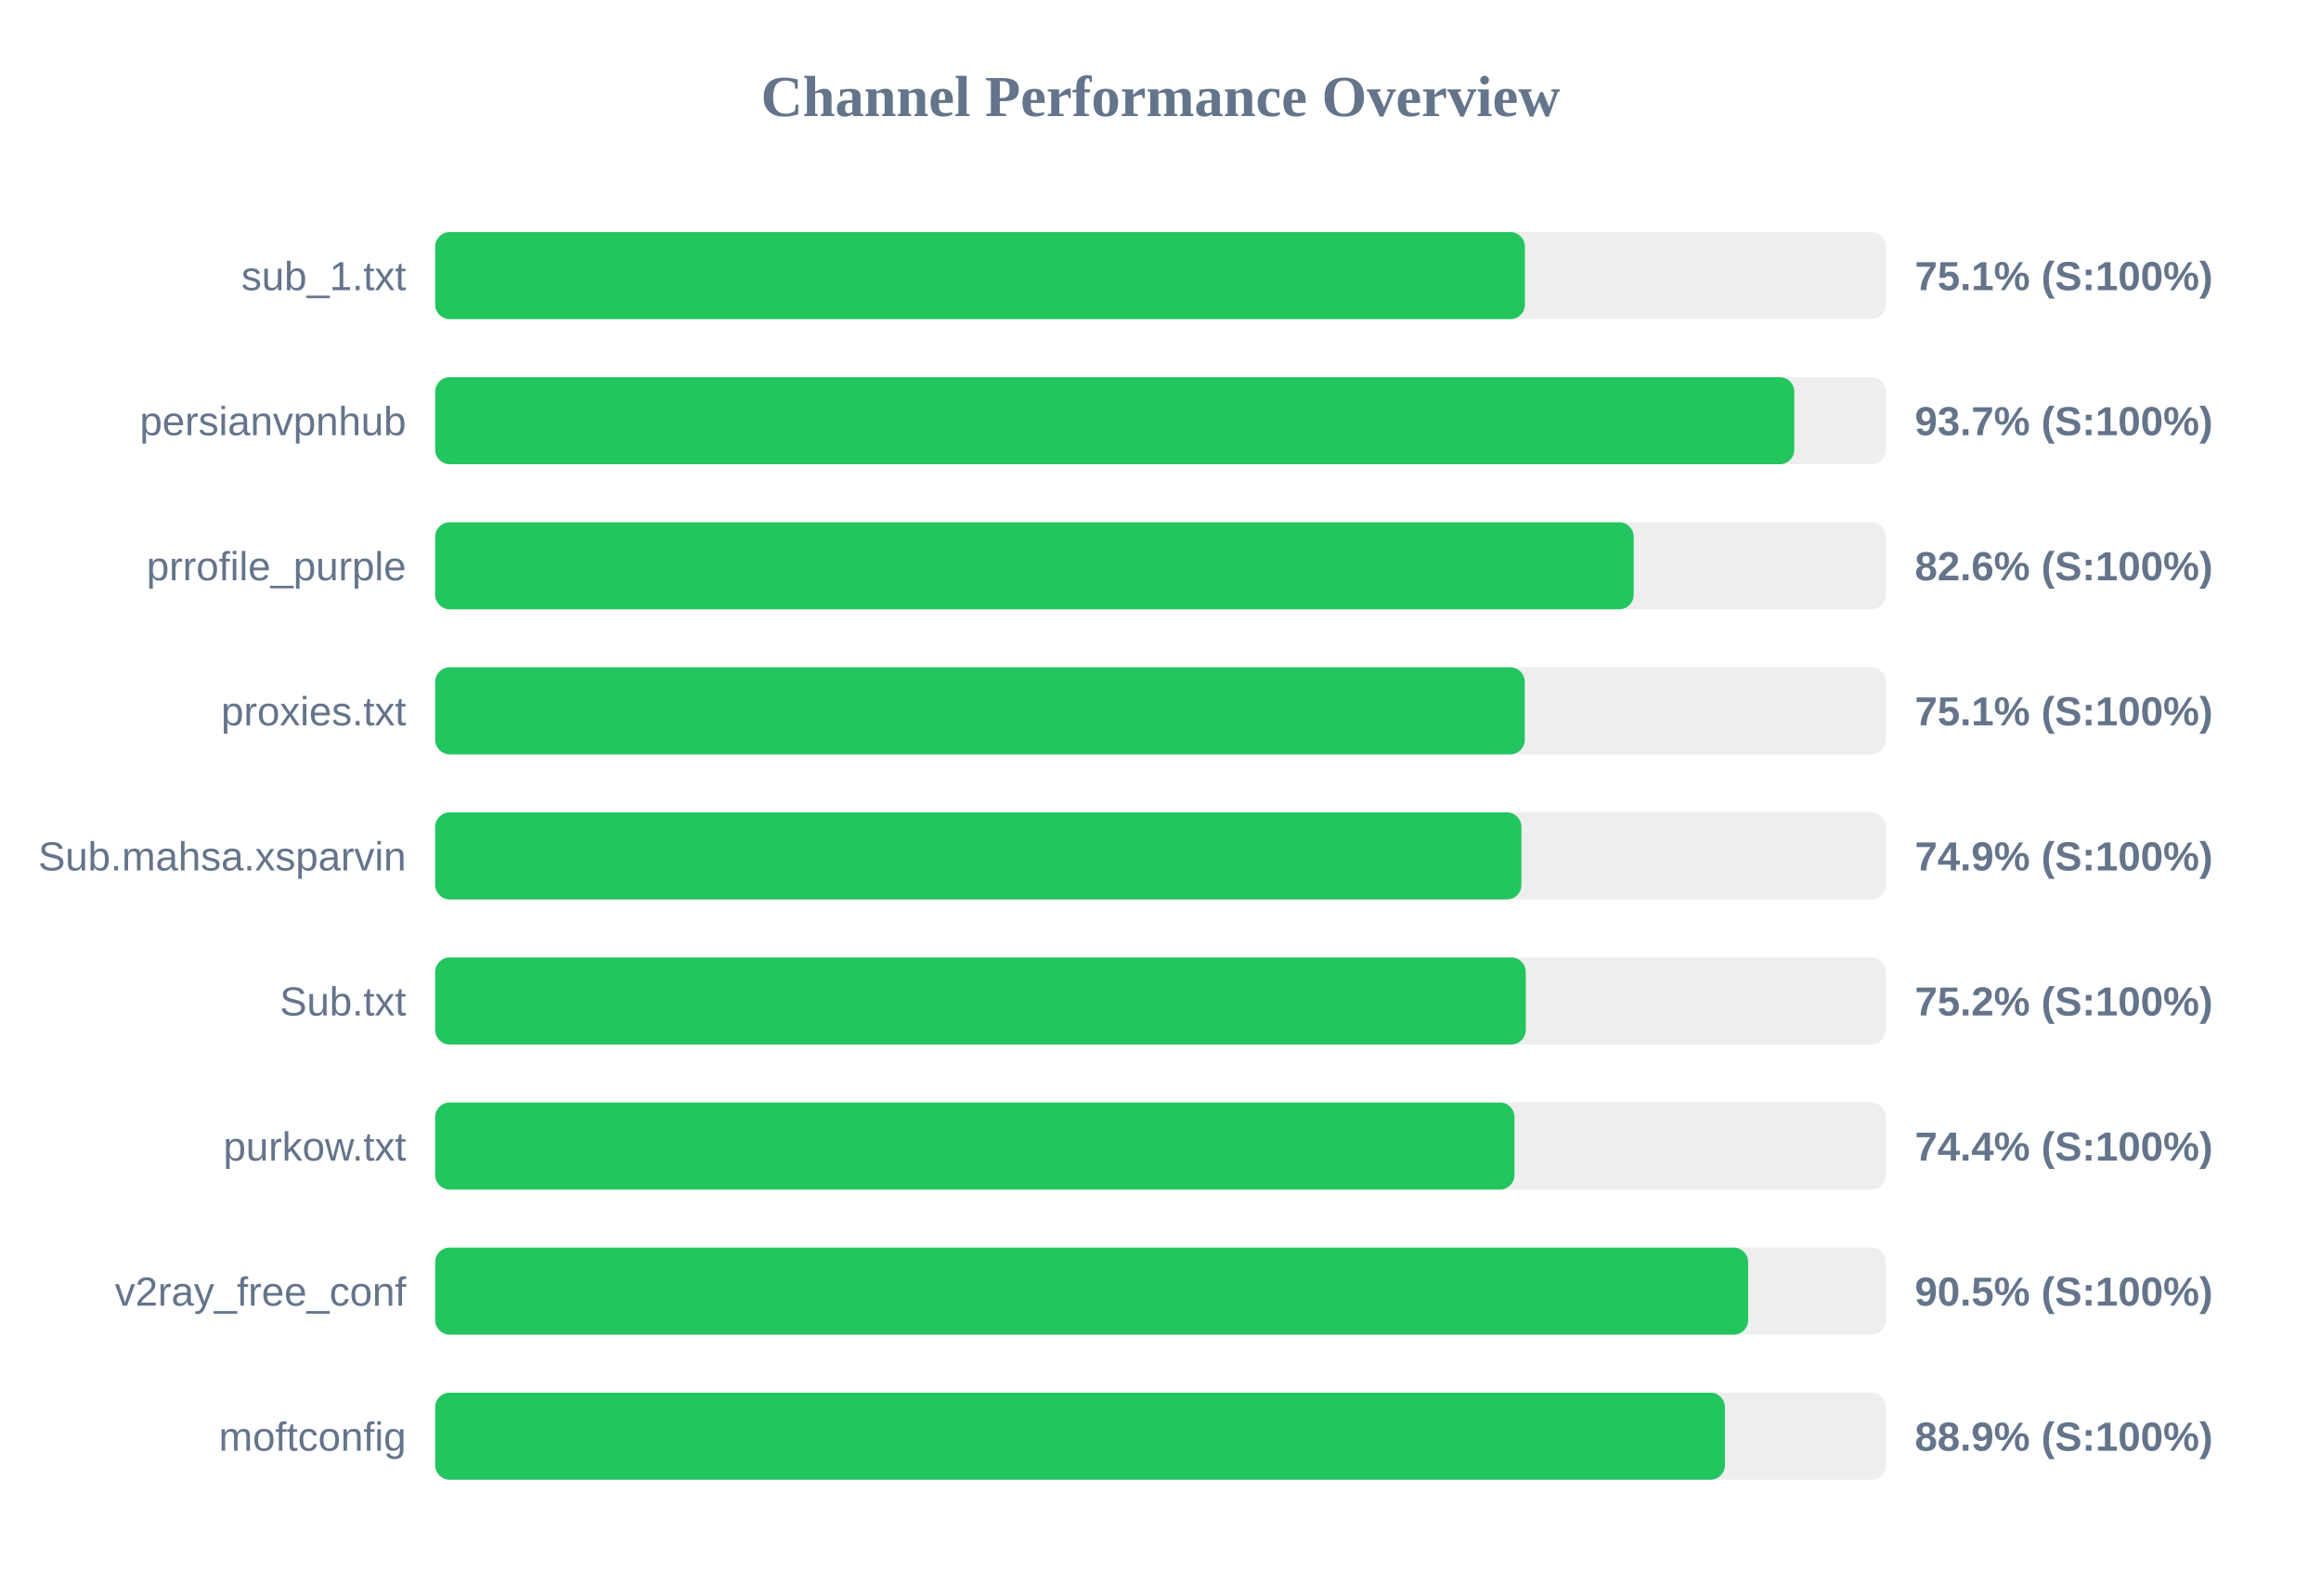
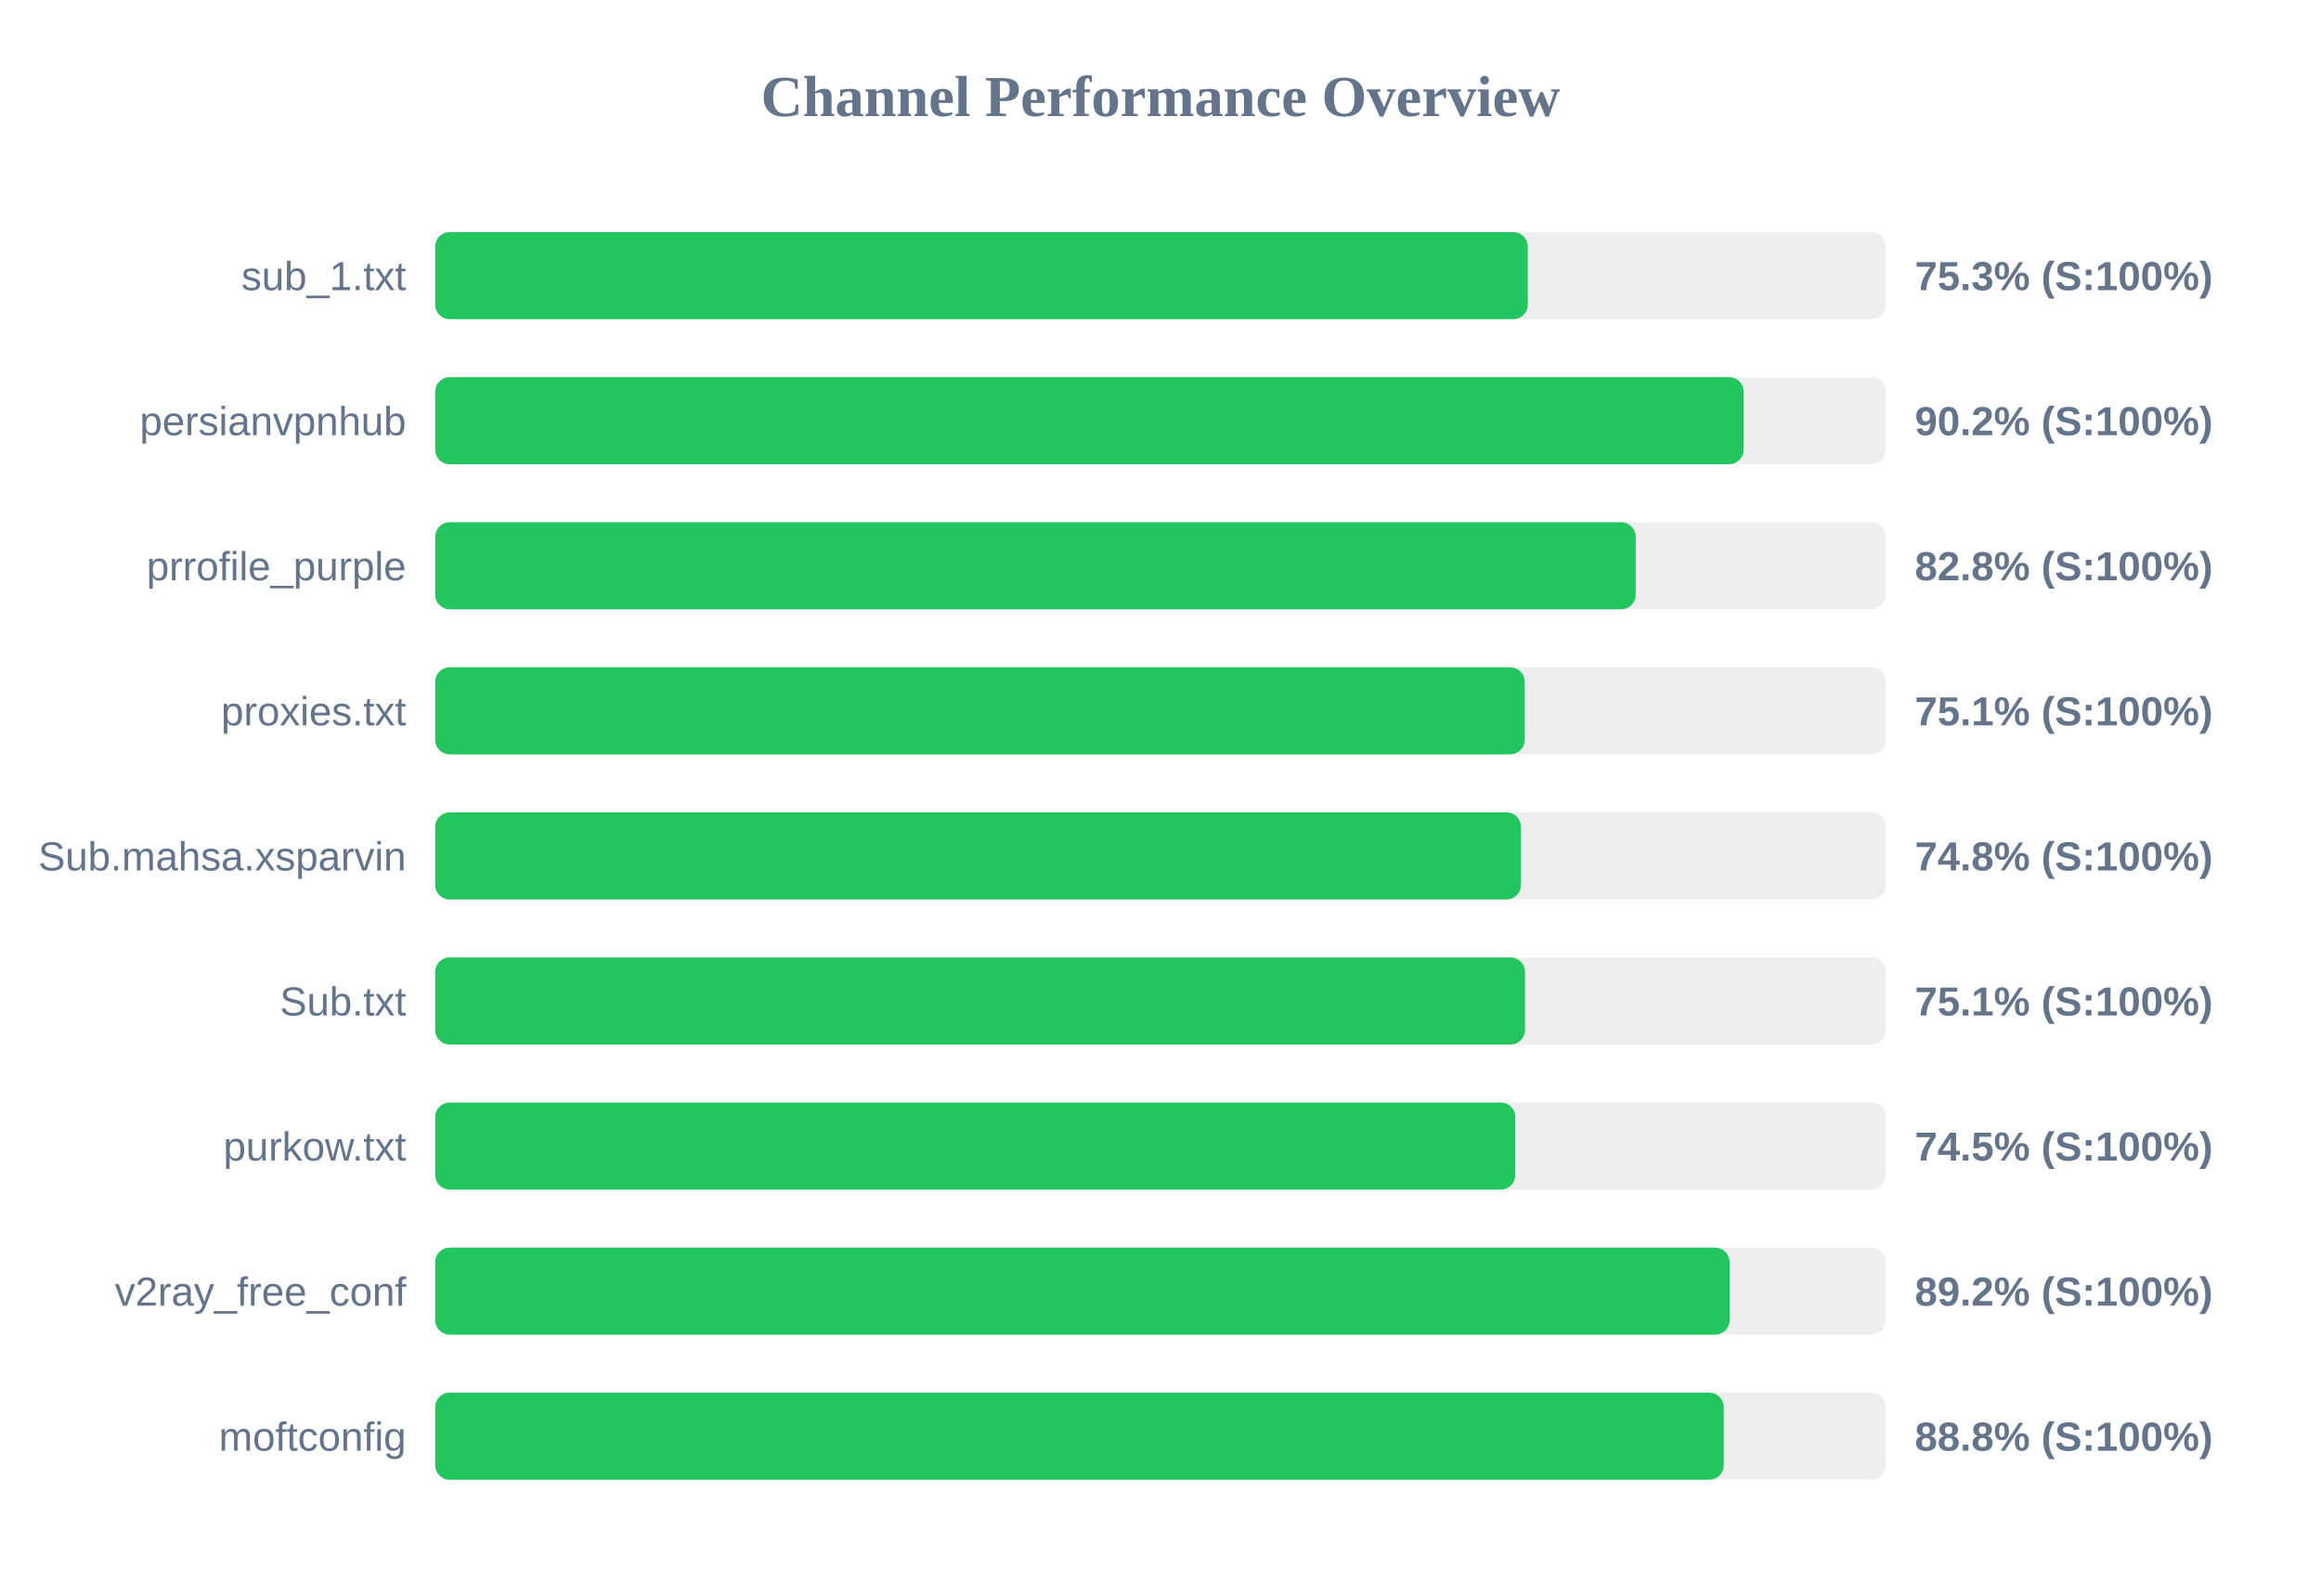
<svg xmlns="http://www.w3.org/2000/svg" width="800" height="550" version="1.1">
  <style>
        .row { font: 14px Arial; fill: #64748b; }
        .score { font: bold 14px Arial; fill: #64748b; }
    </style>
  <text x="400" y="40" text-anchor="middle" font-size="20px" font-weight="bold" fill="#64748b">Channel Performance Overview</text>
  <rect x="150" y="80" width="500" height="30" fill="#eee" rx="5" />
-   <rect x="150" y="80" width="375.6" height="30" fill="#22c55e" rx="5" />
+   <rect x="150" y="80" width="376.6" height="30" fill="#22c55e" rx="5" />
  <text x="140" y="100" text-anchor="end" class="row">sub_1.txt</text>
-   <text x="660" y="100" text-anchor="start" class="score">75.1% (S:100%)</text>
+   <text x="660" y="100" text-anchor="start" class="score">75.3% (S:100%)</text>
  <rect x="150" y="130" width="500" height="30" fill="#eee" rx="5" />
-   <rect x="150" y="130" width="468.45" height="30" fill="#22c55e" rx="5" />
+   <rect x="150" y="130" width="451.0" height="30" fill="#22c55e" rx="5" />
  <text x="140" y="150" text-anchor="end" class="row">persianvpnhub</text>
-   <text x="660" y="150" text-anchor="start" class="score">93.7% (S:100%)</text>
+   <text x="660" y="150" text-anchor="start" class="score">90.2% (S:100%)</text>
  <rect x="150" y="180" width="500" height="30" fill="#eee" rx="5" />
-   <rect x="150" y="180" width="413.1" height="30" fill="#22c55e" rx="5" />
+   <rect x="150" y="180" width="413.8" height="30" fill="#22c55e" rx="5" />
  <text x="140" y="200" text-anchor="end" class="row">prrofile_purple</text>
-   <text x="660" y="200" text-anchor="start" class="score">82.6% (S:100%)</text>
+   <text x="660" y="200" text-anchor="start" class="score">82.8% (S:100%)</text>
  <rect x="150" y="230" width="500" height="30" fill="#eee" rx="5" />
  <rect x="150" y="230" width="375.55" height="30" fill="#22c55e" rx="5" />
  <text x="140" y="250" text-anchor="end" class="row">proxies.txt</text>
  <text x="660" y="250" text-anchor="start" class="score">75.1% (S:100%)</text>
  <rect x="150" y="280" width="500" height="30" fill="#eee" rx="5" />
-   <rect x="150" y="280" width="374.4" height="30" fill="#22c55e" rx="5" />
+   <rect x="150" y="280" width="374.25" height="30" fill="#22c55e" rx="5" />
  <text x="140" y="300" text-anchor="end" class="row">Sub.mahsa.xsparvin</text>
-   <text x="660" y="300" text-anchor="start" class="score">74.9% (S:100%)</text>
+   <text x="660" y="300" text-anchor="start" class="score">74.8% (S:100%)</text>
  <rect x="150" y="330" width="500" height="30" fill="#eee" rx="5" />
-   <rect x="150" y="330" width="375.9" height="30" fill="#22c55e" rx="5" />
+   <rect x="150" y="330" width="375.65" height="30" fill="#22c55e" rx="5" />
  <text x="140" y="350" text-anchor="end" class="row">Sub.txt</text>
-   <text x="660" y="350" text-anchor="start" class="score">75.2% (S:100%)</text>
+   <text x="660" y="350" text-anchor="start" class="score">75.1% (S:100%)</text>
  <rect x="150" y="380" width="500" height="30" fill="#eee" rx="5" />
-   <rect x="150" y="380" width="372.0" height="30" fill="#22c55e" rx="5" />
+   <rect x="150" y="380" width="372.3" height="30" fill="#22c55e" rx="5" />
  <text x="140" y="400" text-anchor="end" class="row">purkow.txt</text>
-   <text x="660" y="400" text-anchor="start" class="score">74.4% (S:100%)</text>
+   <text x="660" y="400" text-anchor="start" class="score">74.5% (S:100%)</text>
  <rect x="150" y="430" width="500" height="30" fill="#eee" rx="5" />
-   <rect x="150" y="430" width="452.55" height="30" fill="#22c55e" rx="5" />
+   <rect x="150" y="430" width="446.15" height="30" fill="#22c55e" rx="5" />
  <text x="140" y="450" text-anchor="end" class="row">v2ray_free_conf</text>
-   <text x="660" y="450" text-anchor="start" class="score">90.5% (S:100%)</text>
+   <text x="660" y="450" text-anchor="start" class="score">89.2% (S:100%)</text>
  <rect x="150" y="480" width="500" height="30" fill="#eee" rx="5" />
-   <rect x="150" y="480" width="444.55" height="30" fill="#22c55e" rx="5" />
+   <rect x="150" y="480" width="444.15" height="30" fill="#22c55e" rx="5" />
  <text x="140" y="500" text-anchor="end" class="row">moftconfig</text>
-   <text x="660" y="500" text-anchor="start" class="score">88.9% (S:100%)</text>
+   <text x="660" y="500" text-anchor="start" class="score">88.8% (S:100%)</text>
</svg>
